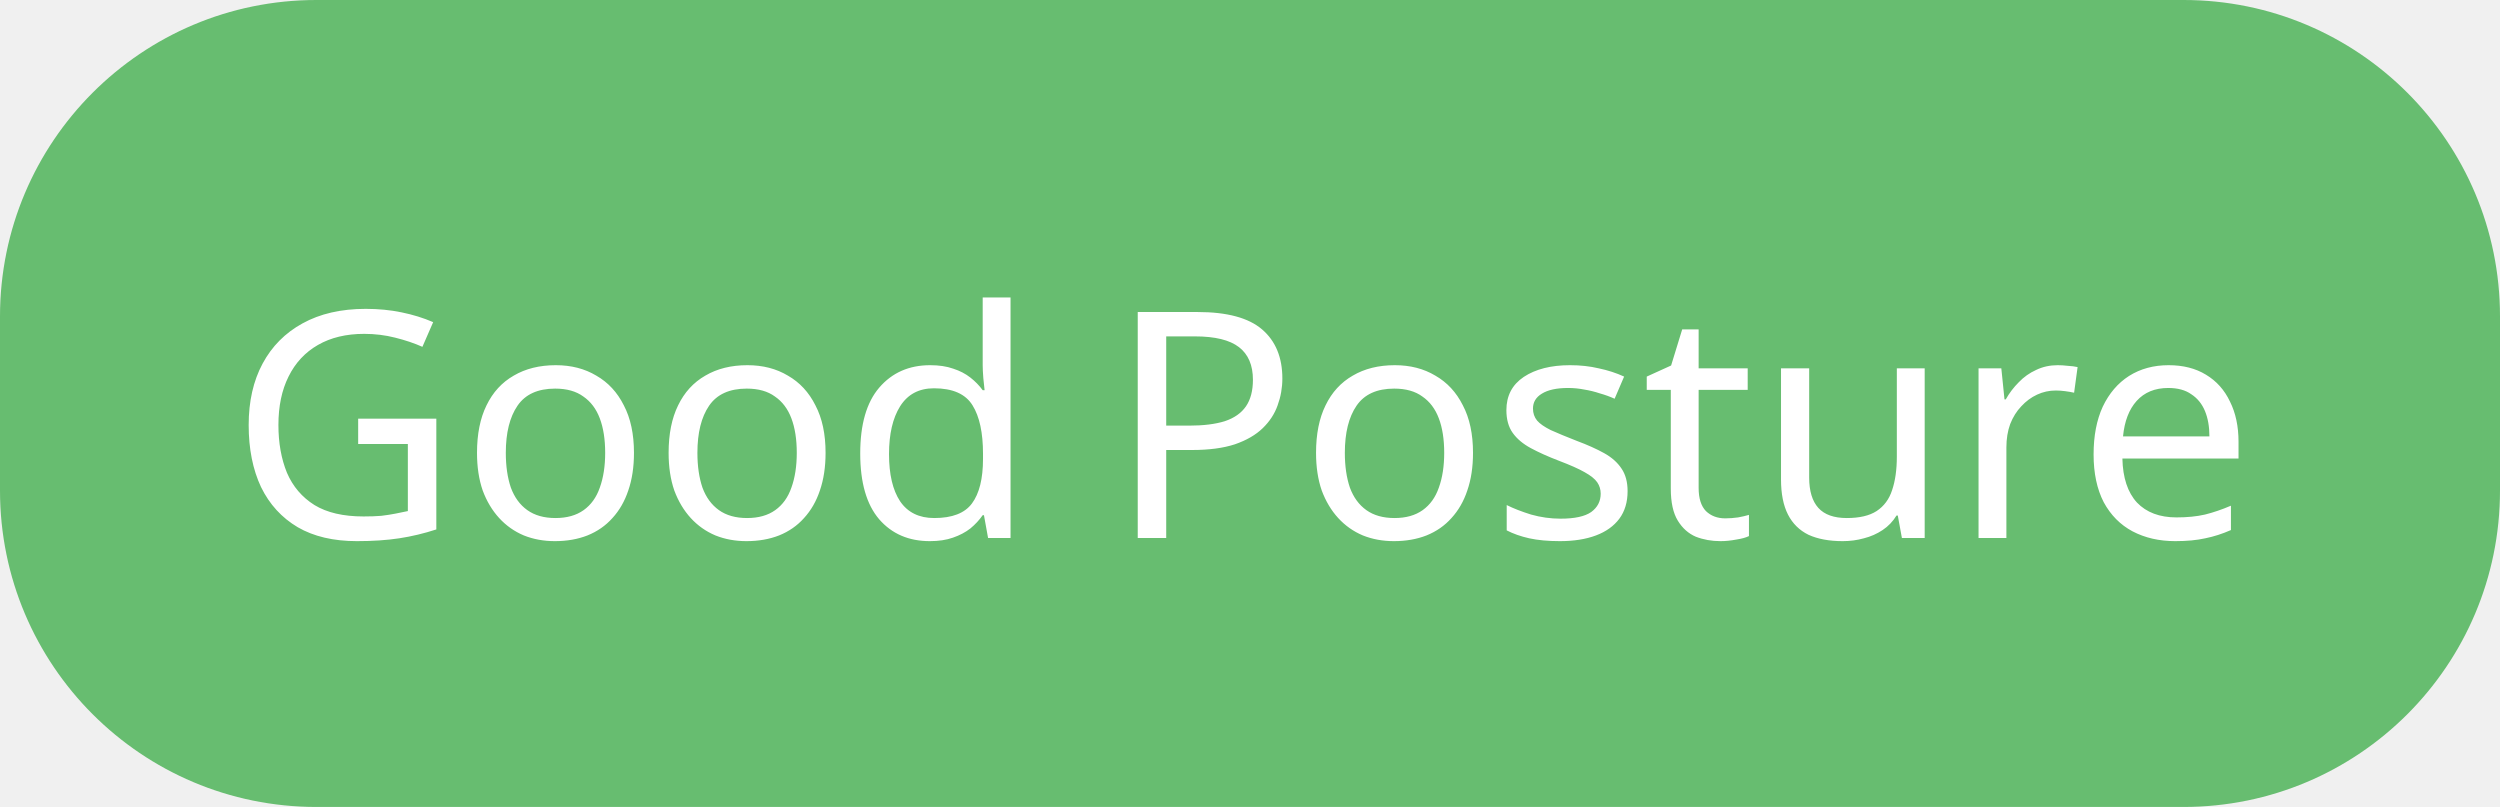
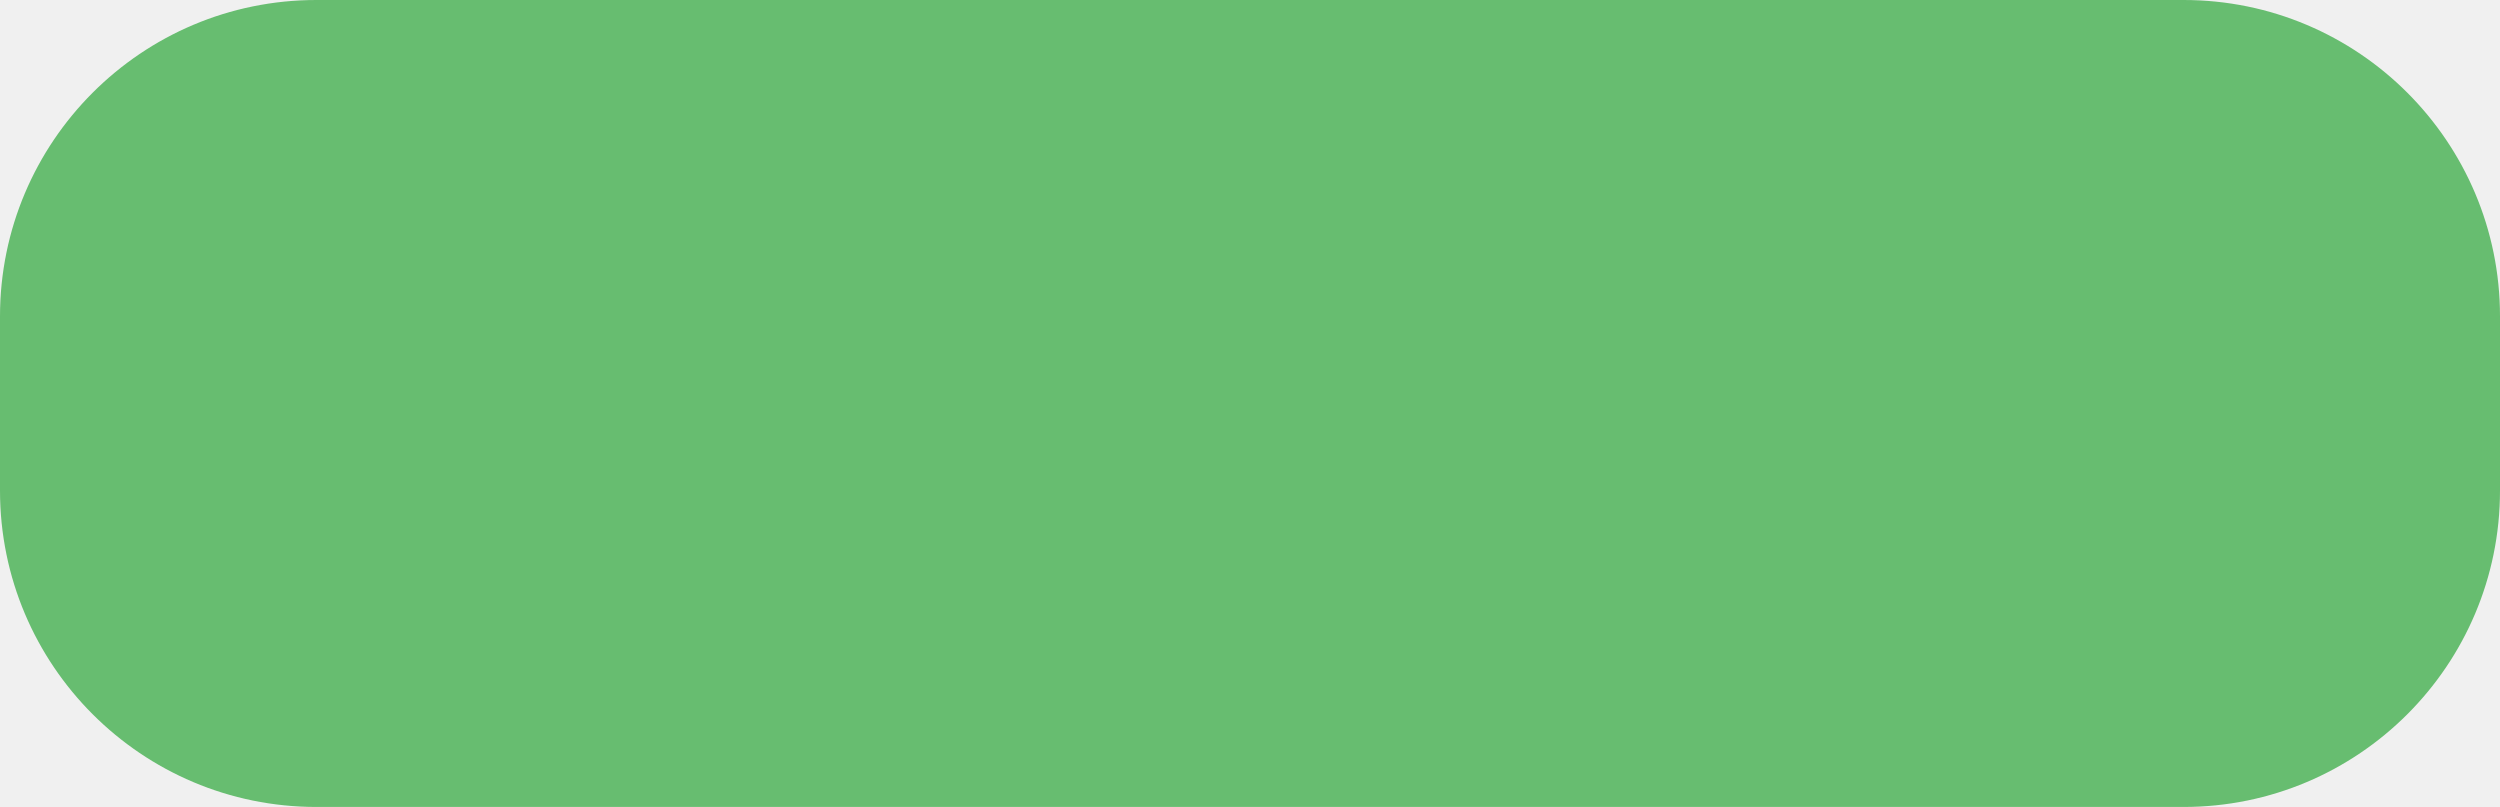
<svg xmlns="http://www.w3.org/2000/svg" width="158" height="51" viewBox="0 0 158 51" fill="none">
  <rect width="158" height="51" rx="20" fill="#67BD70" />
-   <path d="M22.636 26.46H27.576V33.46C26.803 33.713 26.023 33.9 25.236 34.02C24.449 34.14 23.556 34.2 22.556 34.2C21.076 34.2 19.829 33.907 18.816 33.32C17.803 32.72 17.029 31.873 16.496 30.78C15.976 29.673 15.716 28.367 15.716 26.86C15.716 25.367 16.009 24.073 16.596 22.98C17.183 21.887 18.023 21.04 19.116 20.44C20.223 19.827 21.556 19.52 23.116 19.52C23.916 19.52 24.669 19.593 25.376 19.74C26.096 19.887 26.763 20.093 27.376 20.36L26.696 21.92C26.189 21.693 25.616 21.5 24.976 21.34C24.349 21.18 23.696 21.1 23.016 21.1C21.883 21.1 20.909 21.333 20.096 21.8C19.283 22.267 18.663 22.933 18.236 23.8C17.809 24.653 17.596 25.673 17.596 26.86C17.596 27.993 17.776 29 18.136 29.88C18.509 30.747 19.089 31.427 19.876 31.92C20.663 32.4 21.696 32.64 22.976 32.64C23.403 32.64 23.776 32.627 24.096 32.6C24.429 32.56 24.729 32.513 24.996 32.46C25.276 32.407 25.536 32.353 25.776 32.3V28.06H22.636V26.46ZM40.067 28.62C40.067 29.513 39.947 30.307 39.707 31C39.48 31.68 39.147 32.26 38.707 32.74C38.28 33.22 37.754 33.587 37.127 33.84C36.514 34.08 35.827 34.2 35.067 34.2C34.36 34.2 33.707 34.08 33.107 33.84C32.507 33.587 31.987 33.22 31.547 32.74C31.107 32.26 30.76 31.68 30.507 31C30.267 30.307 30.147 29.513 30.147 28.62C30.147 27.433 30.347 26.433 30.747 25.62C31.147 24.793 31.72 24.167 32.467 23.74C33.214 23.3 34.1 23.08 35.127 23.08C36.1 23.08 36.953 23.3 37.687 23.74C38.434 24.167 39.014 24.793 39.427 25.62C39.853 26.433 40.067 27.433 40.067 28.62ZM31.967 28.62C31.967 29.46 32.074 30.193 32.287 30.82C32.514 31.433 32.86 31.907 33.327 32.24C33.794 32.573 34.387 32.74 35.107 32.74C35.827 32.74 36.42 32.573 36.887 32.24C37.353 31.907 37.694 31.433 37.907 30.82C38.133 30.193 38.247 29.46 38.247 28.62C38.247 27.767 38.133 27.04 37.907 26.44C37.68 25.84 37.334 25.38 36.867 25.06C36.413 24.727 35.82 24.56 35.087 24.56C33.993 24.56 33.2 24.92 32.707 25.64C32.214 26.36 31.967 27.353 31.967 28.62ZM52.176 28.62C52.176 29.513 52.056 30.307 51.816 31C51.59 31.68 51.256 32.26 50.816 32.74C50.39 33.22 49.863 33.587 49.236 33.84C48.623 34.08 47.936 34.2 47.176 34.2C46.47 34.2 45.816 34.08 45.216 33.84C44.616 33.587 44.096 33.22 43.656 32.74C43.216 32.26 42.87 31.68 42.616 31C42.376 30.307 42.256 29.513 42.256 28.62C42.256 27.433 42.456 26.433 42.856 25.62C43.256 24.793 43.83 24.167 44.576 23.74C45.323 23.3 46.21 23.08 47.236 23.08C48.21 23.08 49.063 23.3 49.796 23.74C50.543 24.167 51.123 24.793 51.536 25.62C51.963 26.433 52.176 27.433 52.176 28.62ZM44.076 28.62C44.076 29.46 44.183 30.193 44.396 30.82C44.623 31.433 44.97 31.907 45.436 32.24C45.903 32.573 46.496 32.74 47.216 32.74C47.936 32.74 48.53 32.573 48.996 32.24C49.463 31.907 49.803 31.433 50.016 30.82C50.243 30.193 50.356 29.46 50.356 28.62C50.356 27.767 50.243 27.04 50.016 26.44C49.79 25.84 49.443 25.38 48.976 25.06C48.523 24.727 47.93 24.56 47.196 24.56C46.103 24.56 45.31 24.92 44.816 25.64C44.323 26.36 44.076 27.353 44.076 28.62ZM58.766 34.2C57.432 34.2 56.366 33.74 55.566 32.82C54.766 31.887 54.366 30.5 54.366 28.66C54.366 26.82 54.766 25.433 55.566 24.5C56.379 23.553 57.452 23.08 58.786 23.08C59.346 23.08 59.832 23.153 60.246 23.3C60.659 23.433 61.019 23.62 61.326 23.86C61.632 24.1 61.892 24.367 62.106 24.66H62.226C62.212 24.487 62.186 24.233 62.146 23.9C62.119 23.553 62.106 23.28 62.106 23.08V18.8H63.866V34H62.446L62.186 32.56H62.106C61.892 32.867 61.632 33.147 61.326 33.4C61.019 33.64 60.652 33.833 60.226 33.98C59.812 34.127 59.326 34.2 58.766 34.2ZM59.046 32.74C60.179 32.74 60.972 32.433 61.426 31.82C61.892 31.193 62.126 30.253 62.126 29V28.68C62.126 27.347 61.906 26.327 61.466 25.62C61.026 24.9 60.212 24.54 59.026 24.54C58.079 24.54 57.366 24.92 56.886 25.68C56.419 26.427 56.186 27.433 56.186 28.7C56.186 29.98 56.419 30.973 56.886 31.68C57.366 32.387 58.086 32.74 59.046 32.74ZM75.685 19.72C77.552 19.72 78.912 20.087 79.765 20.82C80.618 21.553 81.045 22.587 81.045 23.92C81.045 24.507 80.945 25.073 80.745 25.62C80.558 26.153 80.245 26.633 79.805 27.06C79.365 27.487 78.778 27.827 78.045 28.08C77.311 28.32 76.412 28.44 75.345 28.44H73.705V34H71.905V19.72H75.685ZM75.525 21.26H73.705V26.9H75.145C76.052 26.9 76.805 26.807 77.405 26.62C78.005 26.42 78.451 26.107 78.745 25.68C79.038 25.253 79.185 24.693 79.185 24C79.185 23.08 78.891 22.393 78.305 21.94C77.718 21.487 76.791 21.26 75.525 21.26ZM93.094 28.62C93.094 29.513 92.974 30.307 92.734 31C92.508 31.68 92.174 32.26 91.734 32.74C91.308 33.22 90.781 33.587 90.154 33.84C89.541 34.08 88.854 34.2 88.094 34.2C87.388 34.2 86.734 34.08 86.134 33.84C85.534 33.587 85.014 33.22 84.574 32.74C84.134 32.26 83.788 31.68 83.534 31C83.294 30.307 83.174 29.513 83.174 28.62C83.174 27.433 83.374 26.433 83.774 25.62C84.174 24.793 84.748 24.167 85.494 23.74C86.241 23.3 87.128 23.08 88.154 23.08C89.128 23.08 89.981 23.3 90.714 23.74C91.461 24.167 92.041 24.793 92.454 25.62C92.881 26.433 93.094 27.433 93.094 28.62ZM84.994 28.62C84.994 29.46 85.101 30.193 85.314 30.82C85.541 31.433 85.888 31.907 86.354 32.24C86.821 32.573 87.414 32.74 88.134 32.74C88.854 32.74 89.448 32.573 89.914 32.24C90.381 31.907 90.721 31.433 90.934 30.82C91.161 30.193 91.274 29.46 91.274 28.62C91.274 27.767 91.161 27.04 90.934 26.44C90.708 25.84 90.361 25.38 89.894 25.06C89.441 24.727 88.848 24.56 88.114 24.56C87.021 24.56 86.228 24.92 85.734 25.64C85.241 26.36 84.994 27.353 84.994 28.62ZM102.864 31.04C102.864 31.733 102.69 32.313 102.344 32.78C101.997 33.247 101.504 33.6 100.864 33.84C100.224 34.08 99.464 34.2 98.584 34.2C97.837 34.2 97.19 34.14 96.644 34.02C96.11 33.9 95.637 33.733 95.224 33.52V31.92C95.65 32.133 96.164 32.333 96.764 32.52C97.377 32.693 97.997 32.78 98.624 32.78C99.517 32.78 100.164 32.64 100.564 32.36C100.964 32.067 101.164 31.68 101.164 31.2C101.164 30.933 101.09 30.693 100.944 30.48C100.797 30.267 100.53 30.053 100.144 29.84C99.77 29.627 99.23 29.387 98.524 29.12C97.83 28.853 97.237 28.587 96.744 28.32C96.25 28.053 95.87 27.733 95.604 27.36C95.337 26.987 95.204 26.507 95.204 25.92C95.204 25.013 95.57 24.313 96.304 23.82C97.05 23.327 98.024 23.08 99.224 23.08C99.877 23.08 100.484 23.147 101.044 23.28C101.617 23.4 102.15 23.573 102.644 23.8L102.044 25.2C101.75 25.067 101.437 24.953 101.104 24.86C100.784 24.753 100.457 24.673 100.124 24.62C99.79 24.553 99.45 24.52 99.104 24.52C98.384 24.52 97.83 24.64 97.444 24.88C97.07 25.107 96.884 25.42 96.884 25.82C96.884 26.113 96.97 26.367 97.144 26.58C97.317 26.78 97.604 26.98 98.004 27.18C98.417 27.367 98.964 27.593 99.644 27.86C100.324 28.113 100.904 28.373 101.384 28.64C101.864 28.907 102.23 29.233 102.484 29.62C102.737 29.993 102.864 30.467 102.864 31.04ZM109.034 32.76C109.301 32.76 109.574 32.74 109.854 32.7C110.134 32.647 110.361 32.593 110.534 32.54V33.88C110.347 33.973 110.081 34.047 109.734 34.1C109.387 34.167 109.054 34.2 108.734 34.2C108.174 34.2 107.654 34.107 107.174 33.92C106.707 33.72 106.327 33.38 106.034 32.9C105.741 32.42 105.594 31.747 105.594 30.88V24.64H104.074V23.8L105.614 23.1L106.314 20.82H107.354V23.28H110.454V24.64H107.354V30.84C107.354 31.493 107.507 31.98 107.814 32.3C108.134 32.607 108.541 32.76 109.034 32.76ZM121.64 23.28V34H120.2L119.94 32.58H119.86C119.634 32.953 119.34 33.26 118.98 33.5C118.62 33.74 118.227 33.913 117.8 34.02C117.374 34.14 116.927 34.2 116.46 34.2C115.607 34.2 114.887 34.067 114.3 33.8C113.727 33.52 113.294 33.093 113 32.52C112.707 31.947 112.56 31.207 112.56 30.3V23.28H114.34V30.18C114.34 31.033 114.534 31.673 114.92 32.1C115.307 32.527 115.907 32.74 116.72 32.74C117.52 32.74 118.147 32.593 118.6 32.3C119.067 31.993 119.394 31.553 119.58 30.98C119.78 30.393 119.88 29.687 119.88 28.86V23.28H121.64ZM130.044 23.08C130.244 23.08 130.457 23.093 130.684 23.12C130.924 23.133 131.13 23.16 131.304 23.2L131.084 24.82C130.91 24.78 130.717 24.747 130.504 24.72C130.304 24.693 130.11 24.68 129.924 24.68C129.51 24.68 129.117 24.767 128.744 24.94C128.37 25.113 128.037 25.36 127.744 25.68C127.45 25.987 127.217 26.36 127.044 26.8C126.884 27.24 126.804 27.733 126.804 28.28V34H125.044V23.28H126.484L126.684 25.24H126.764C126.99 24.84 127.264 24.48 127.584 24.16C127.904 23.827 128.27 23.567 128.684 23.38C129.097 23.18 129.55 23.08 130.044 23.08ZM137.055 23.08C137.975 23.08 138.762 23.28 139.415 23.68C140.082 24.08 140.588 24.647 140.935 25.38C141.295 26.1 141.475 26.947 141.475 27.92V28.98H134.135C134.162 30.193 134.468 31.12 135.055 31.76C135.655 32.387 136.488 32.7 137.555 32.7C138.235 32.7 138.835 32.64 139.355 32.52C139.888 32.387 140.435 32.2 140.995 31.96V33.5C140.448 33.74 139.908 33.913 139.375 34.02C138.842 34.14 138.208 34.2 137.475 34.2C136.462 34.2 135.562 33.993 134.775 33.58C134.002 33.167 133.395 32.553 132.955 31.74C132.528 30.913 132.315 29.907 132.315 28.72C132.315 27.547 132.508 26.54 132.895 25.7C133.295 24.86 133.848 24.213 134.555 23.76C135.275 23.307 136.108 23.08 137.055 23.08ZM137.035 24.52C136.195 24.52 135.528 24.793 135.035 25.34C134.555 25.873 134.268 26.62 134.175 27.58H139.635C139.635 26.967 139.542 26.433 139.355 25.98C139.168 25.527 138.882 25.173 138.495 24.92C138.122 24.653 137.635 24.52 137.035 24.52Z" fill="white" />
</svg>
